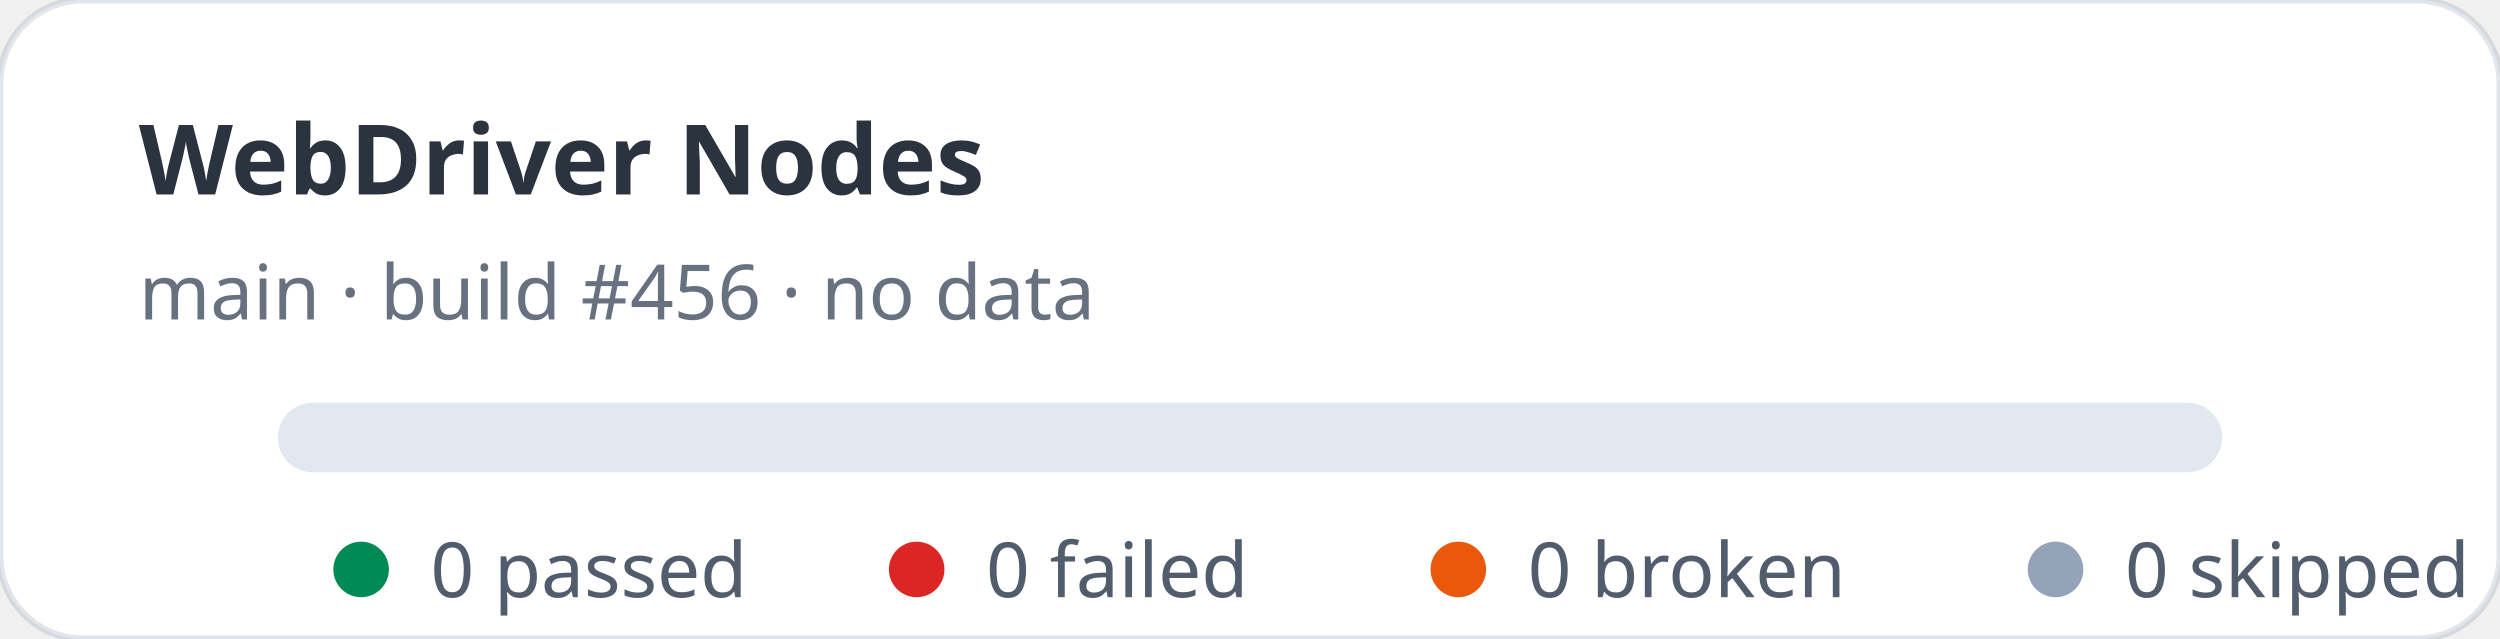
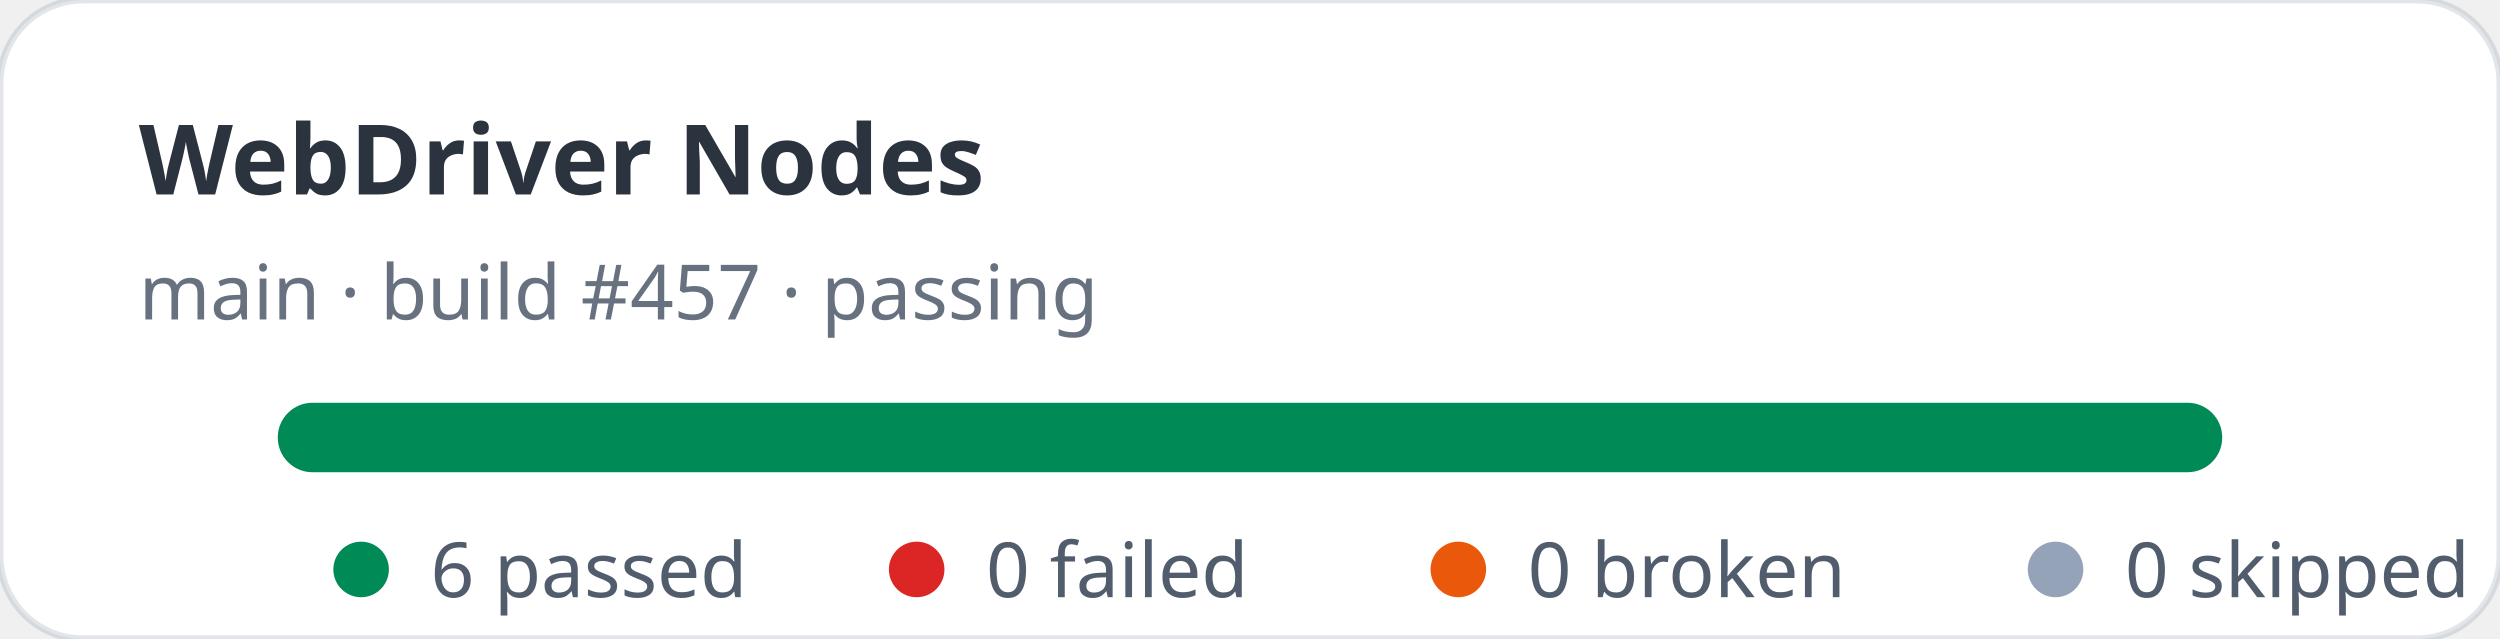
- <svg xmlns="http://www.w3.org/2000/svg" width="360" height="92" viewBox="0 0 360 92" role="img" aria-label="WebDriver Nodes stats: 0 passed, 0 failed">
+ <svg xmlns="http://www.w3.org/2000/svg" width="360" height="92" viewBox="0 0 360 92" role="img" aria-label="WebDriver Nodes stats: 6 passed, 0 failed">
  <rect width="360" height="92" rx="12" fill="#ffffff" stroke="rgba(11,48,86,0.12)" />
  <text x="20" y="28" fill="rgba(1,10,24,0.83)" font-family="ui-sans-serif,system-ui,sans-serif" font-size="14" font-weight="700">WebDriver Nodes</text>
-   <text x="20" y="46" fill="rgba(2,19,44,0.6)" font-family="ui-sans-serif,system-ui,sans-serif" font-size="11">main · build #456 · no data</text>
+   <text x="20" y="46" fill="rgba(2,19,44,0.6)" font-family="ui-sans-serif,system-ui,sans-serif" font-size="11">main · build #457 · passing</text>
  <rect x="40" y="58" width="280" height="10" rx="5" fill="#e2e8f0" />
+   <rect x="40" y="58" width="280" height="10" rx="5" fill="#008a56" />
  <g font-family="ui-sans-serif,system-ui,sans-serif" font-size="11" fill="rgba(1,18,40,0.68)">
    <circle cx="52" cy="82" r="4" fill="#008a56" />
-     <text x="62" y="86">0 passed</text>
+     <text x="62" y="86">6 passed</text>
    <circle cx="132" cy="82" r="4" fill="#dc2626" />
    <text x="142" y="86">0 failed</text>
    <circle cx="210" cy="82" r="4" fill="#ea580c" />
    <text x="220" y="86">0 broken</text>
    <circle cx="296" cy="82" r="4" fill="#94a3b8" />
    <text x="306" y="86">0 skipped</text>
  </g>
</svg>
